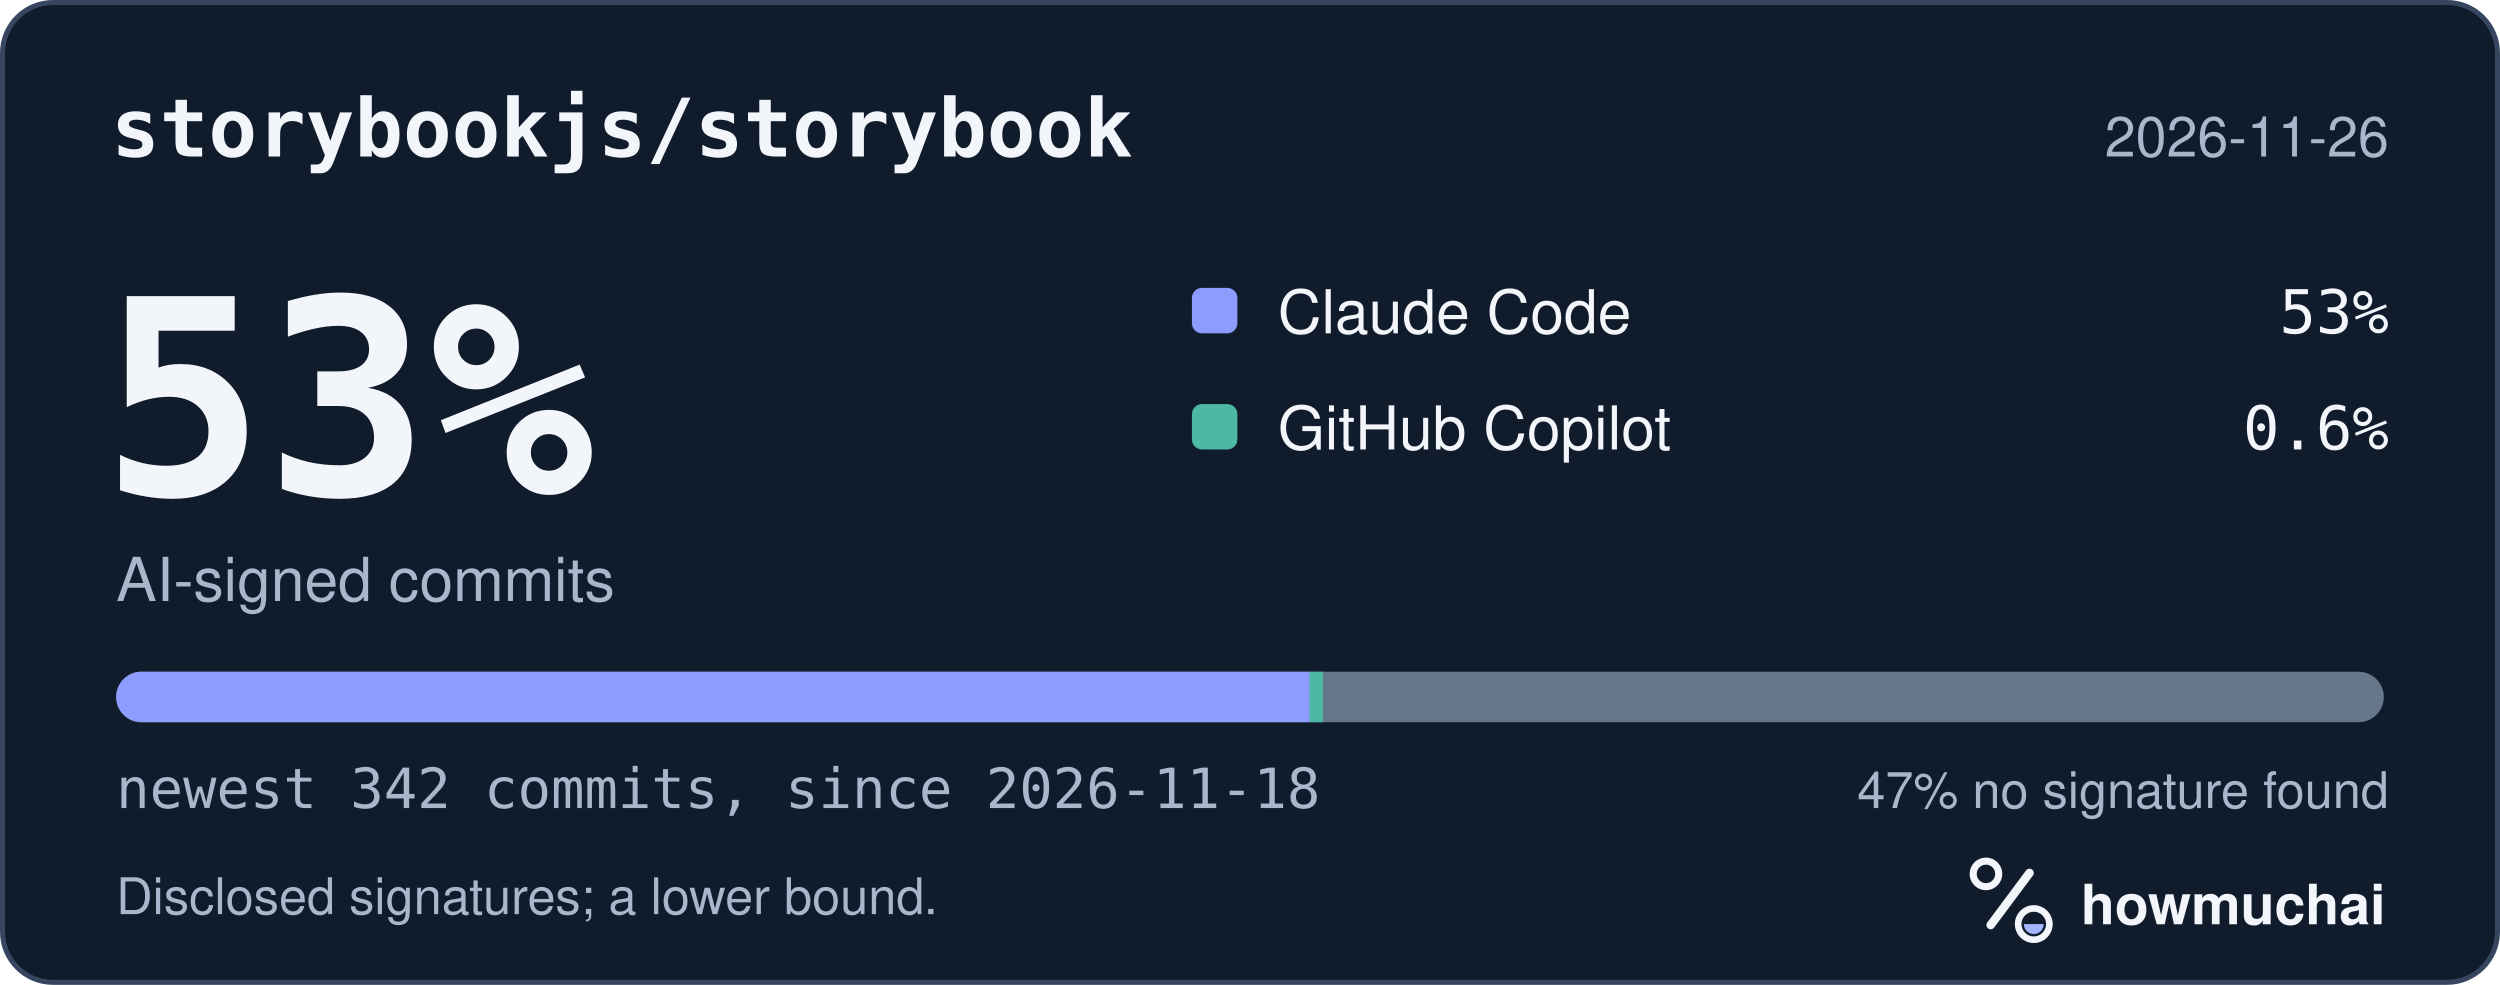
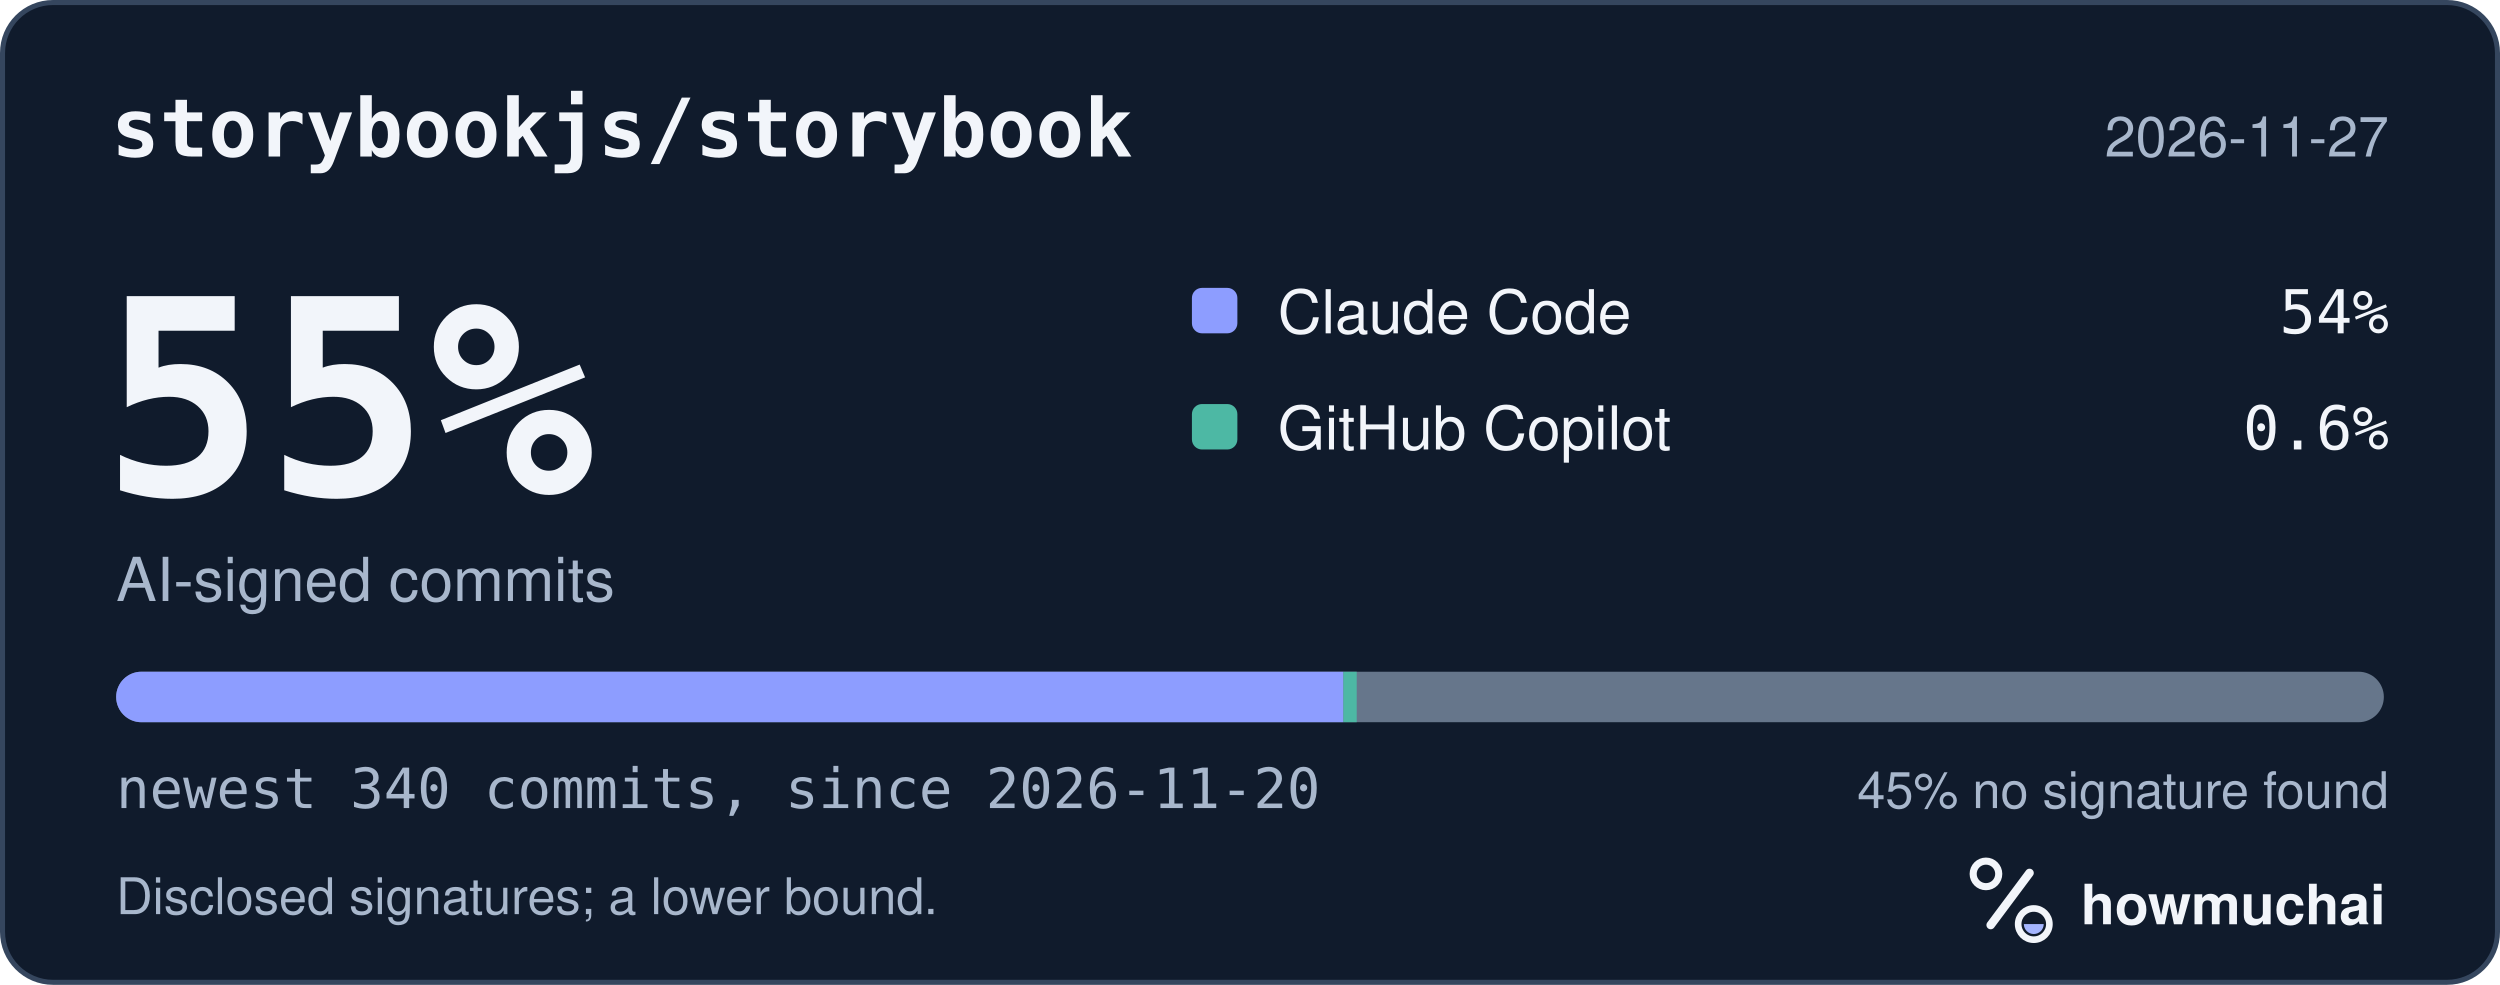
<svg xmlns="http://www.w3.org/2000/svg" width="495" height="195" viewBox="0 0 495 195" role="img" aria-labelledby="hm-t hm-d">
  <rect x="0.5" y="0.5" width="494" height="194" rx="10" fill="#101B2C" stroke="#35465E" />
  <text x="22" y="31" fill="#F2F5FA" font-family="ui-monospace, SF Mono, Menlo, Consolas, IBM Plex Mono, monospace" font-size="16" font-weight="600">storybookjs/storybook</text>
-   <text x="473" y="31" fill="#A8B7CC" font-family="-apple-system, BlinkMacSystemFont, Segoe UI, Helvetica, Arial, Fira Sans, sans-serif" font-size="11" text-anchor="end">2026-11-26</text>
-   <text x="20" y="98" fill="#F2F5FA" font-family="ui-monospace, SF Mono, Menlo, Consolas, IBM Plex Mono, monospace" font-size="54" font-weight="700">53%</text>
+   <text x="473" y="31" fill="#A8B7CC" font-family="-apple-system, BlinkMacSystemFont, Segoe UI, Helvetica, Arial, Fira Sans, sans-serif" font-size="11" text-anchor="end">2026-11-27</text>
+   <text x="20" y="98" fill="#F2F5FA" font-family="ui-monospace, SF Mono, Menlo, Consolas, IBM Plex Mono, monospace" font-size="54" font-weight="700">55%</text>
  <text x="23" y="119" fill="#A8B7CC" font-family="-apple-system, BlinkMacSystemFont, Segoe UI, Helvetica, Arial, Fira Sans, sans-serif" font-size="12">AI-signed commits</text>
  <rect x="236" y="57" width="9" height="9" rx="2" fill="#8D9DFF" />
  <text x="253" y="66" fill="#F2F5FA" font-family="-apple-system, BlinkMacSystemFont, Segoe UI, Helvetica, Arial, Fira Sans, sans-serif" font-size="12">Claude Code</text>
-   <text x="473" y="66" fill="#F2F5FA" font-family="ui-monospace, SF Mono, Menlo, Consolas, IBM Plex Mono, monospace" font-size="12" text-anchor="end">53%</text>
+   <text x="473" y="66" fill="#F2F5FA" font-family="ui-monospace, SF Mono, Menlo, Consolas, IBM Plex Mono, monospace" font-size="12" text-anchor="end">54%</text>
  <rect x="236" y="80" width="9" height="9" rx="2" fill="#4DB8A4" />
  <text x="253" y="89" fill="#F2F5FA" font-family="-apple-system, BlinkMacSystemFont, Segoe UI, Helvetica, Arial, Fira Sans, sans-serif" font-size="12">GitHub Copilot</text>
  <text x="473" y="89" fill="#F2F5FA" font-family="ui-monospace, SF Mono, Menlo, Consolas, IBM Plex Mono, monospace" font-size="12" text-anchor="end">0.6%</text>
  <defs>
    <clipPath id="hm-bar">
      <rect x="23" y="133" width="449" height="10" rx="5" />
    </clipPath>
  </defs>
  <rect x="23" y="133" width="449" height="10" rx="5" fill="#66768B" />
  <g clip-path="url(#hm-bar)">
-     <rect x="23.00" y="133" width="236.32" height="10" fill="#8D9DFF" />
-     <rect x="259.32" y="133" width="2.63" height="10" fill="#4DB8A4" />
+     <rect x="23.00" y="133" width="242.99" height="10" fill="#8D9DFF" />
+     <rect x="265.99" y="133" width="2.64" height="10" fill="#4DB8A4" />
  </g>
-   <text x="23" y="160" fill="#A8B7CC" font-family="ui-monospace, SF Mono, Menlo, Consolas, IBM Plex Mono, monospace" font-size="11">newest 342 commits, since 2026-11-18</text>
-   <text x="473" y="160" fill="#A8B7CC" font-family="-apple-system, BlinkMacSystemFont, Segoe UI, Helvetica, Arial, Fira Sans, sans-serif" font-size="10" text-anchor="end">47% no signature found</text>
+   <text x="23" y="160" fill="#A8B7CC" font-family="ui-monospace, SF Mono, Menlo, Consolas, IBM Plex Mono, monospace" font-size="11">newest 340 commits, since 2026-11-20</text>
+   <text x="473" y="160" fill="#A8B7CC" font-family="-apple-system, BlinkMacSystemFont, Segoe UI, Helvetica, Arial, Fira Sans, sans-serif" font-size="10" text-anchor="end">45% no signature found</text>
  <text x="23" y="181" fill="#A8B7CC" font-family="-apple-system, BlinkMacSystemFont, Segoe UI, Helvetica, Arial, Fira Sans, sans-serif" font-size="10">Disclosed signatures; a lower bound.</text>
  <g transform="translate(386 166) scale(0.046875)">
    <circle cx="154" cy="150" r="54" fill="none" stroke="#F2F5FA" stroke-width="30" />
    <path d="M174 366 338 146" fill="none" stroke="#F2F5FA" stroke-width="36" stroke-linecap="round" />
    <circle cx="356" cy="362" r="66" fill="none" stroke="#F2F5FA" stroke-width="28" />
    <path d="M314 362a42 42 0 0 0 84 0Z" fill="#A4B5FF" />
  </g>
  <text x="412" y="183" fill="#F2F5FA" font-family="-apple-system, BlinkMacSystemFont, Segoe UI, Helvetica, Arial, Fira Sans, sans-serif" font-size="11" font-weight="650">howmuchai</text>
</svg>
